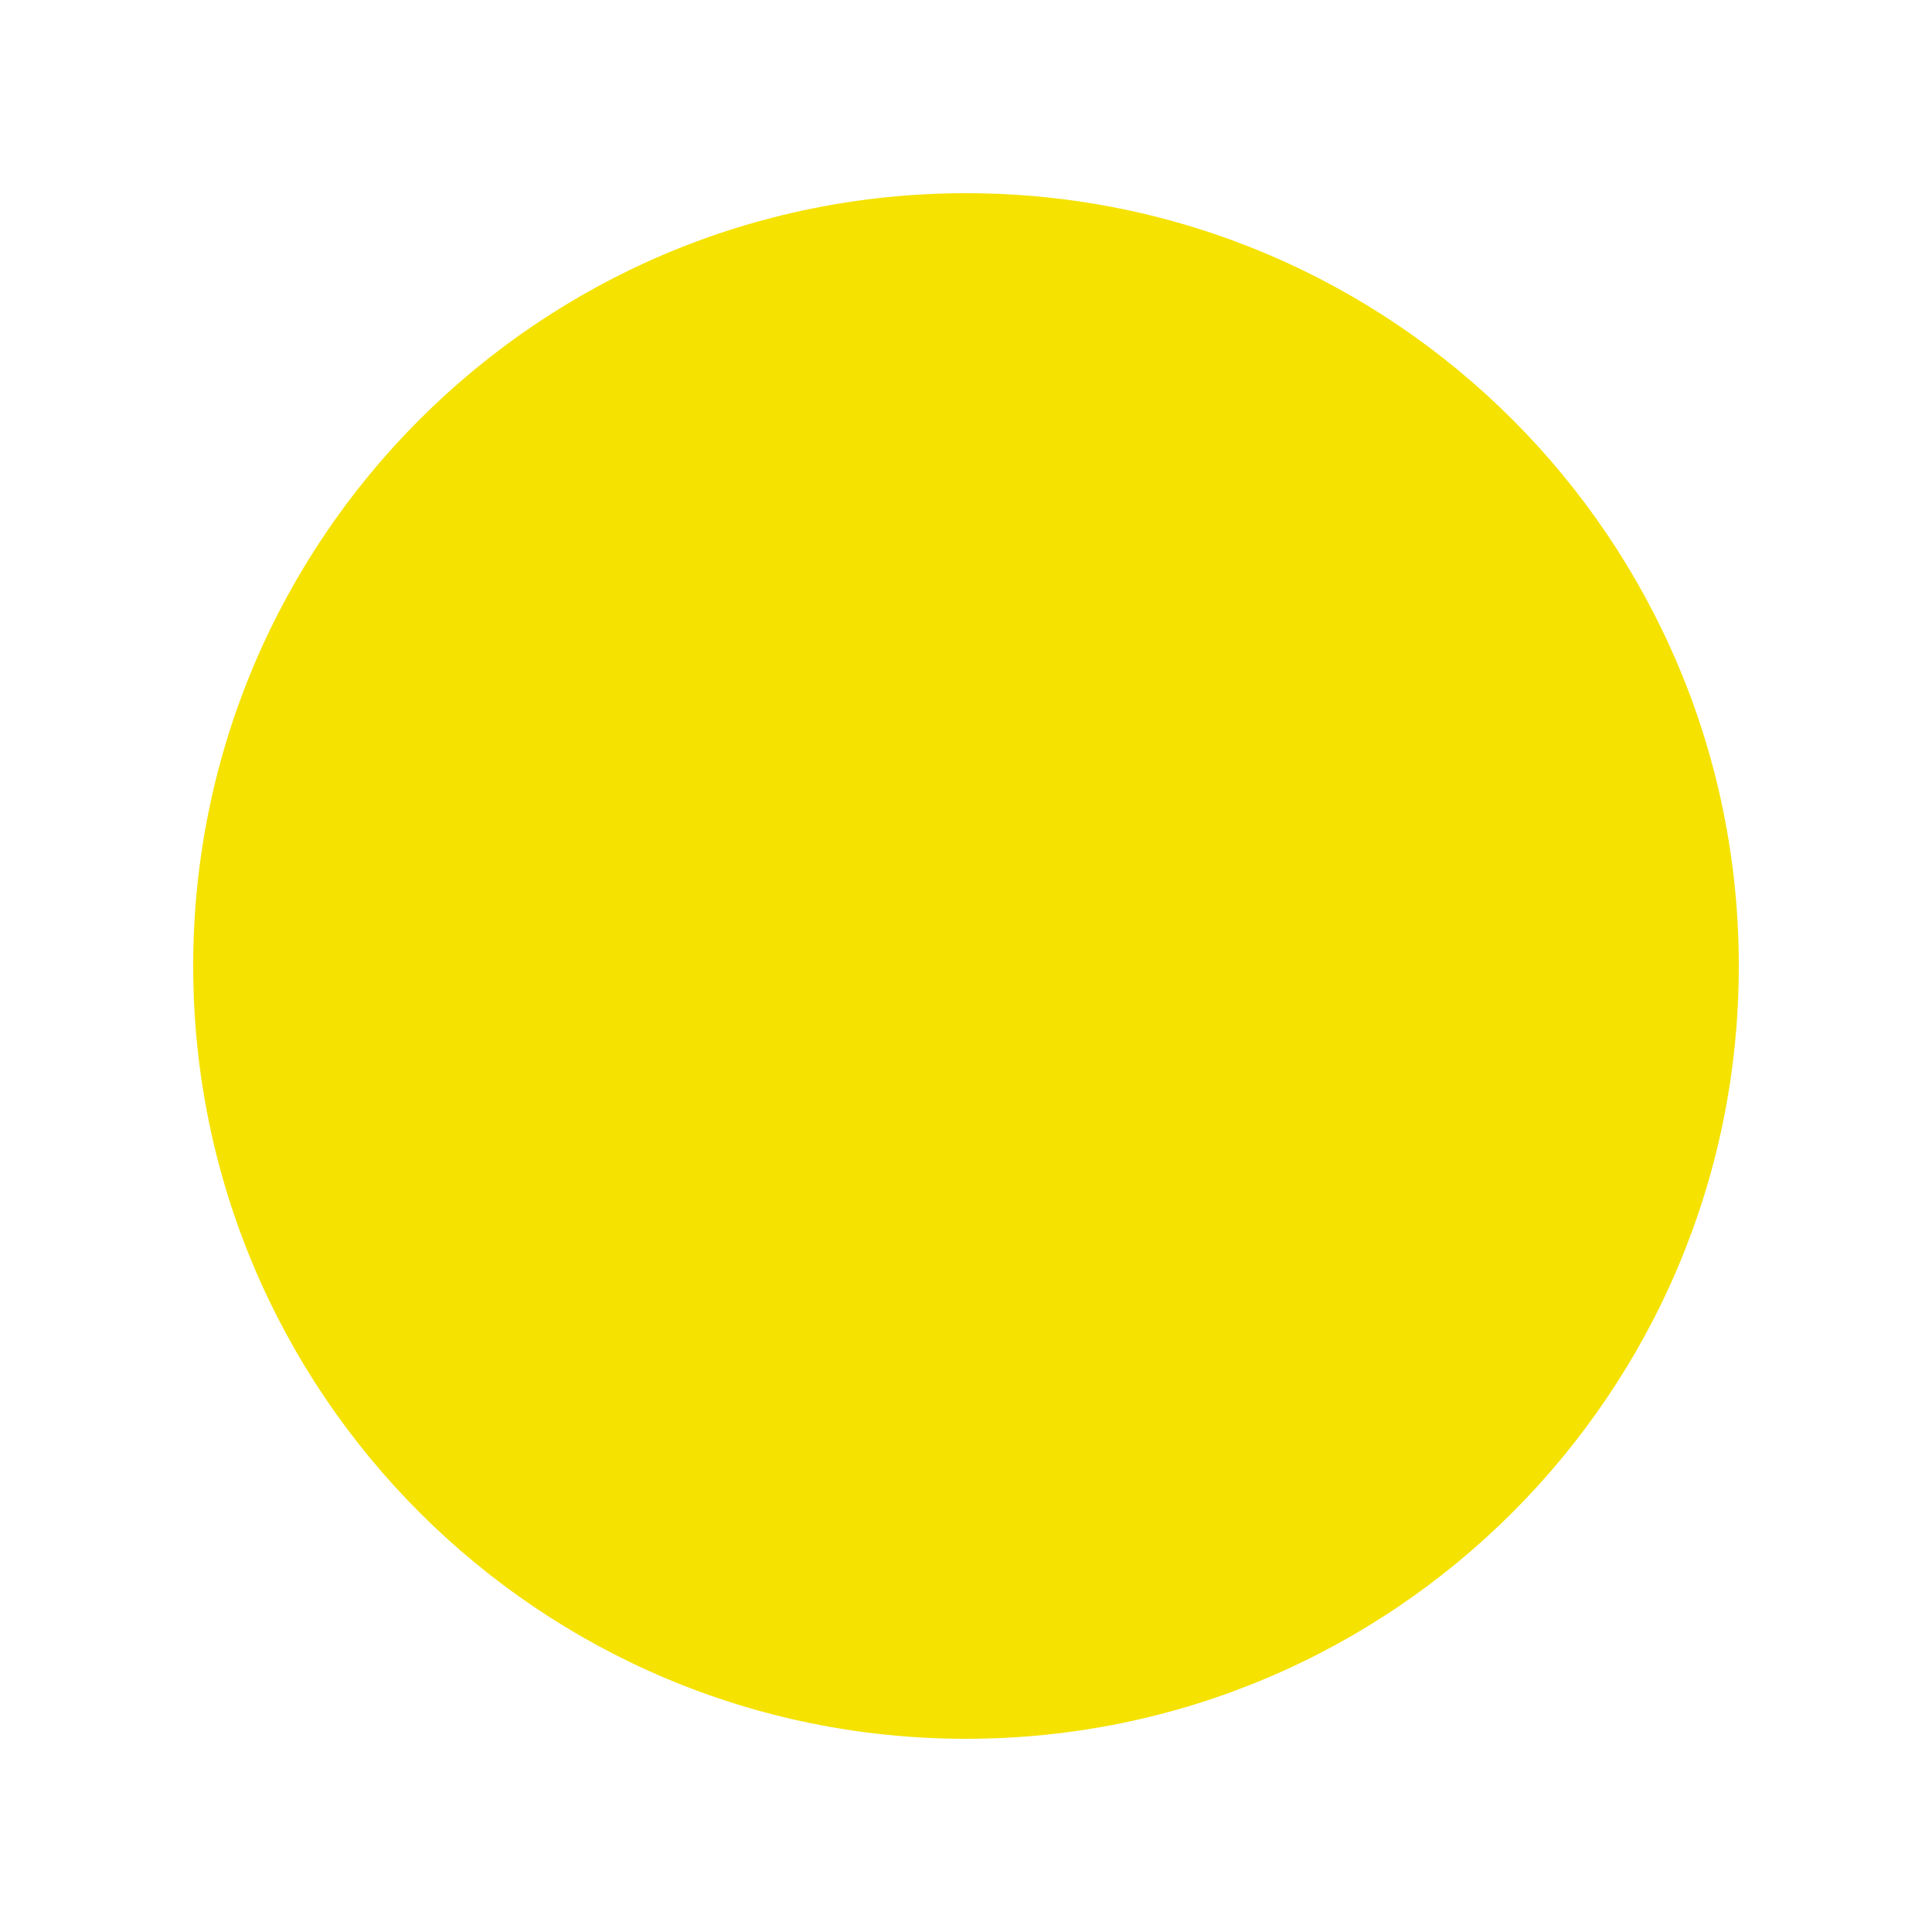
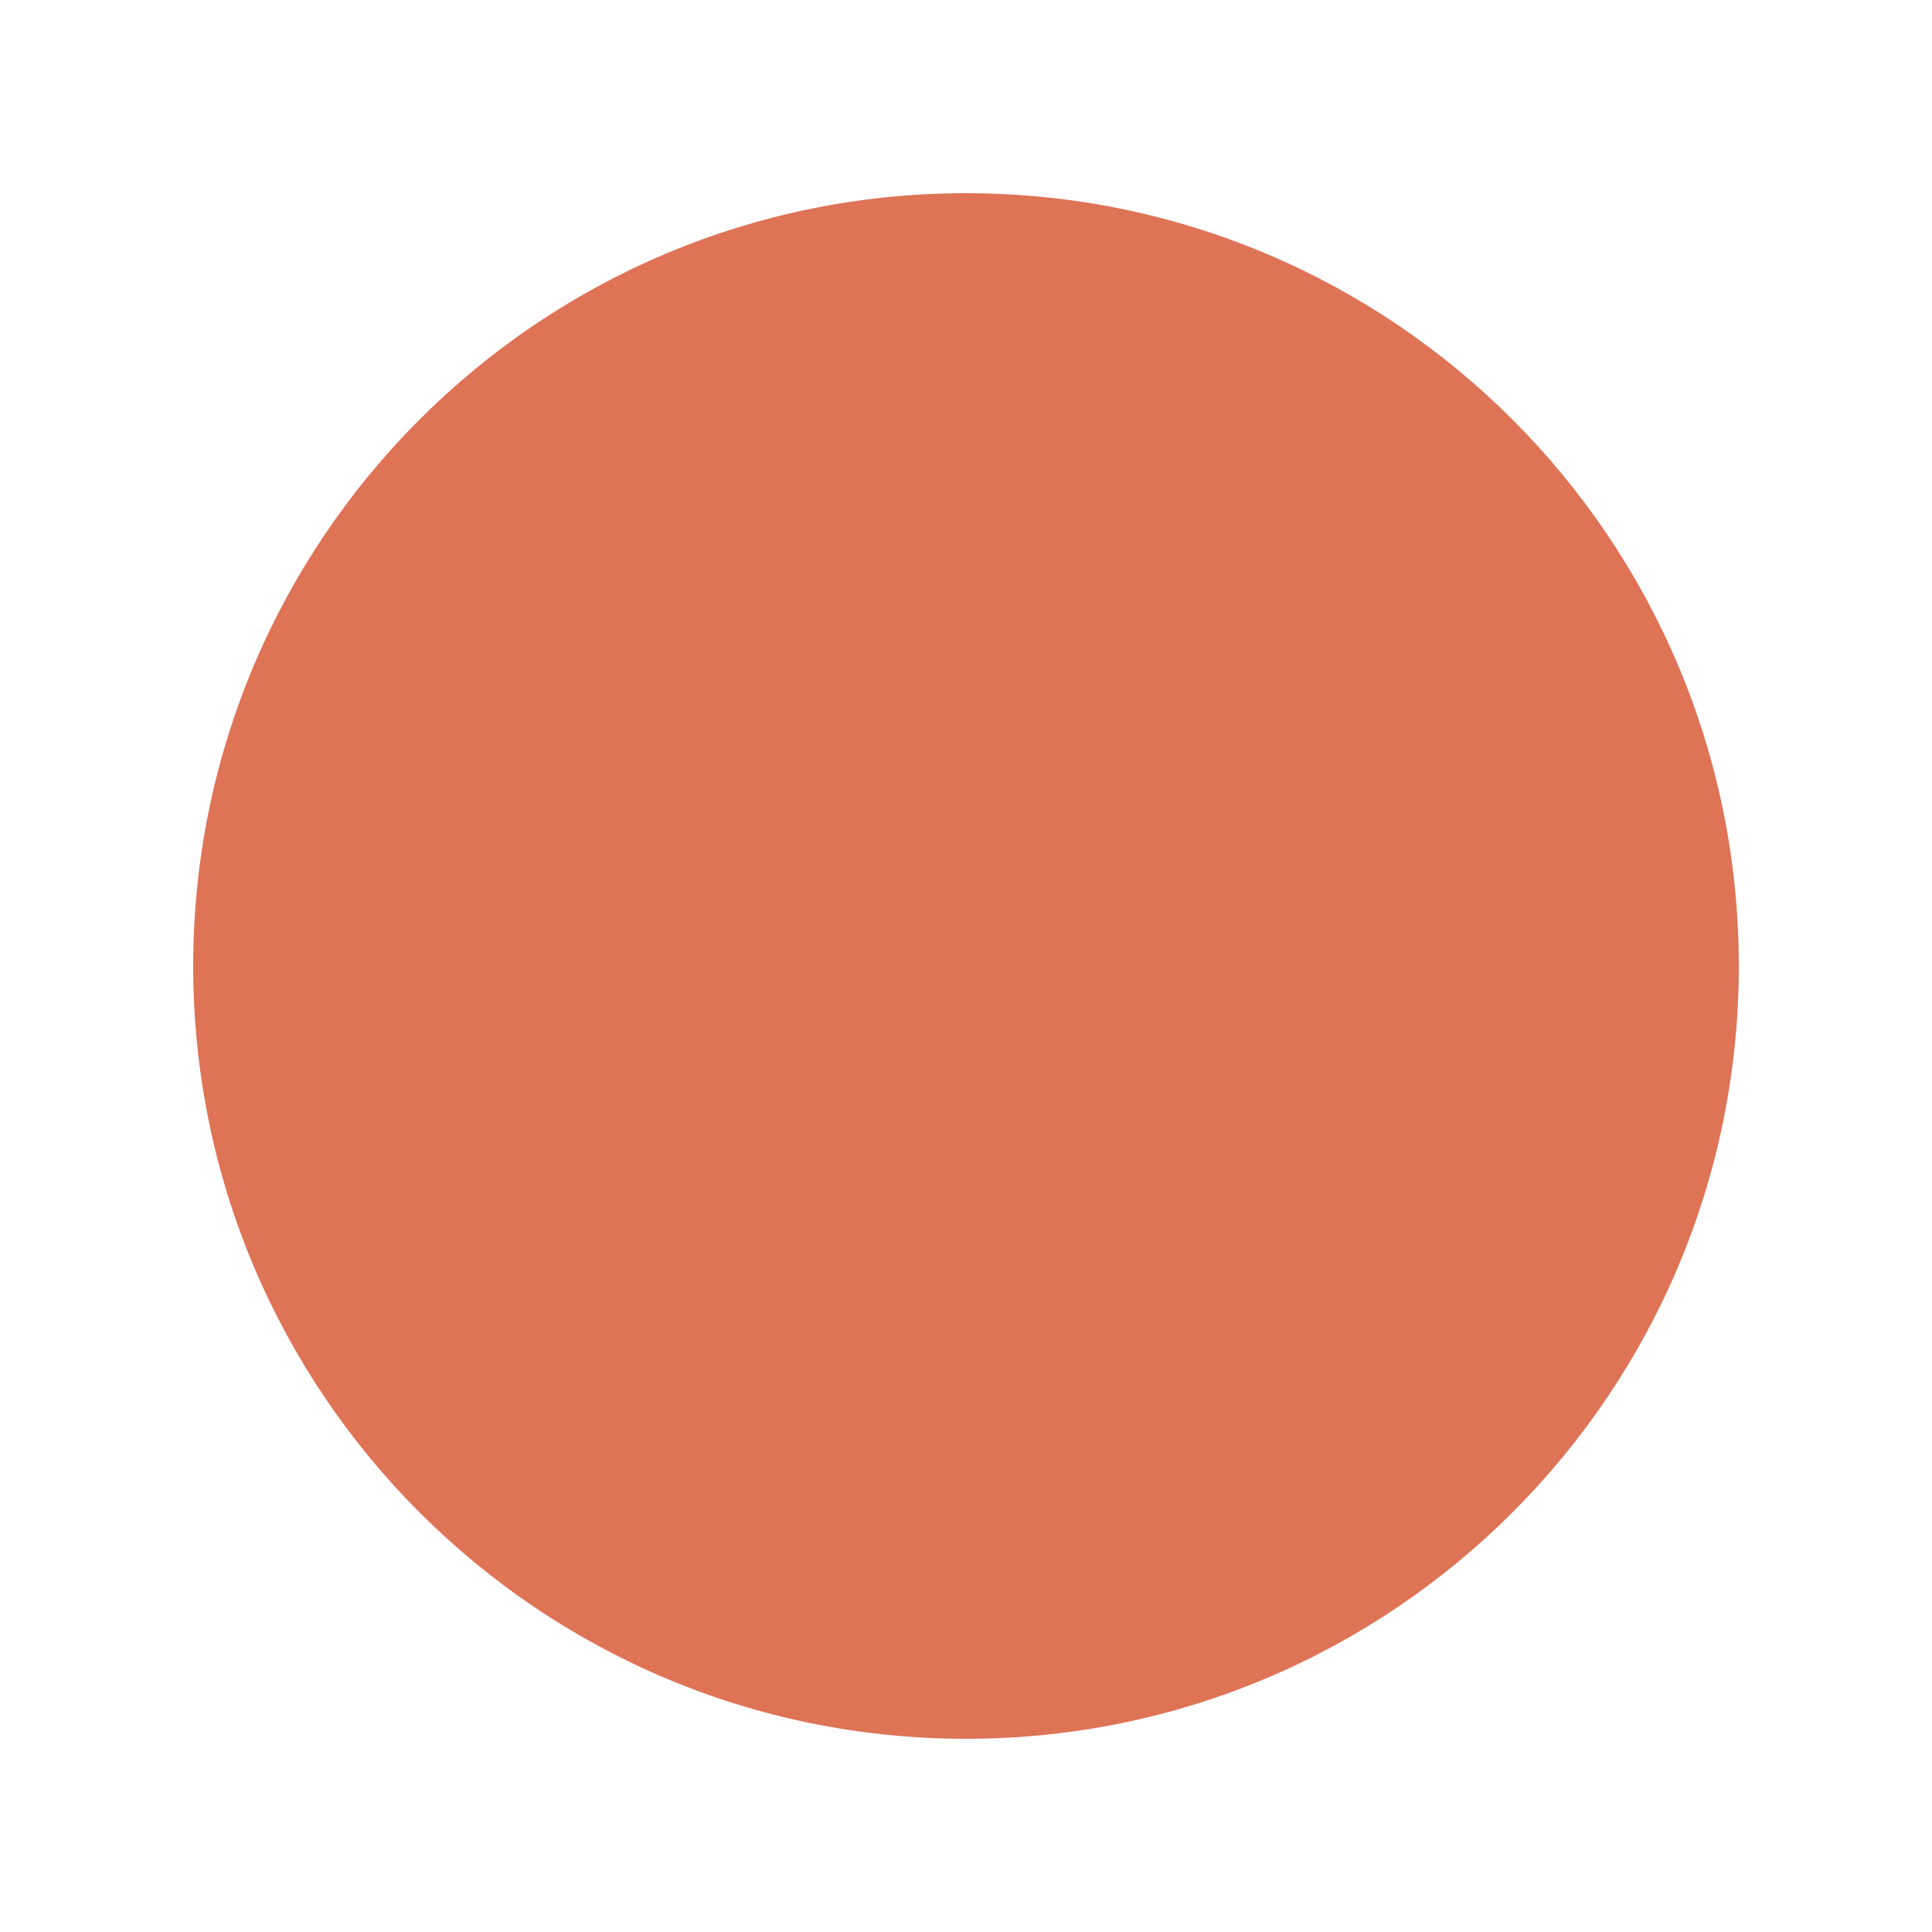
<svg xmlns="http://www.w3.org/2000/svg" width="20" height="20" viewBox="0 0 20 20">
-   <circle cx="10" cy="10" r="8" fill="#f5e200" />
+   <circle cx="10" cy="10" r="8" fill="#DE7356" />
</svg>
